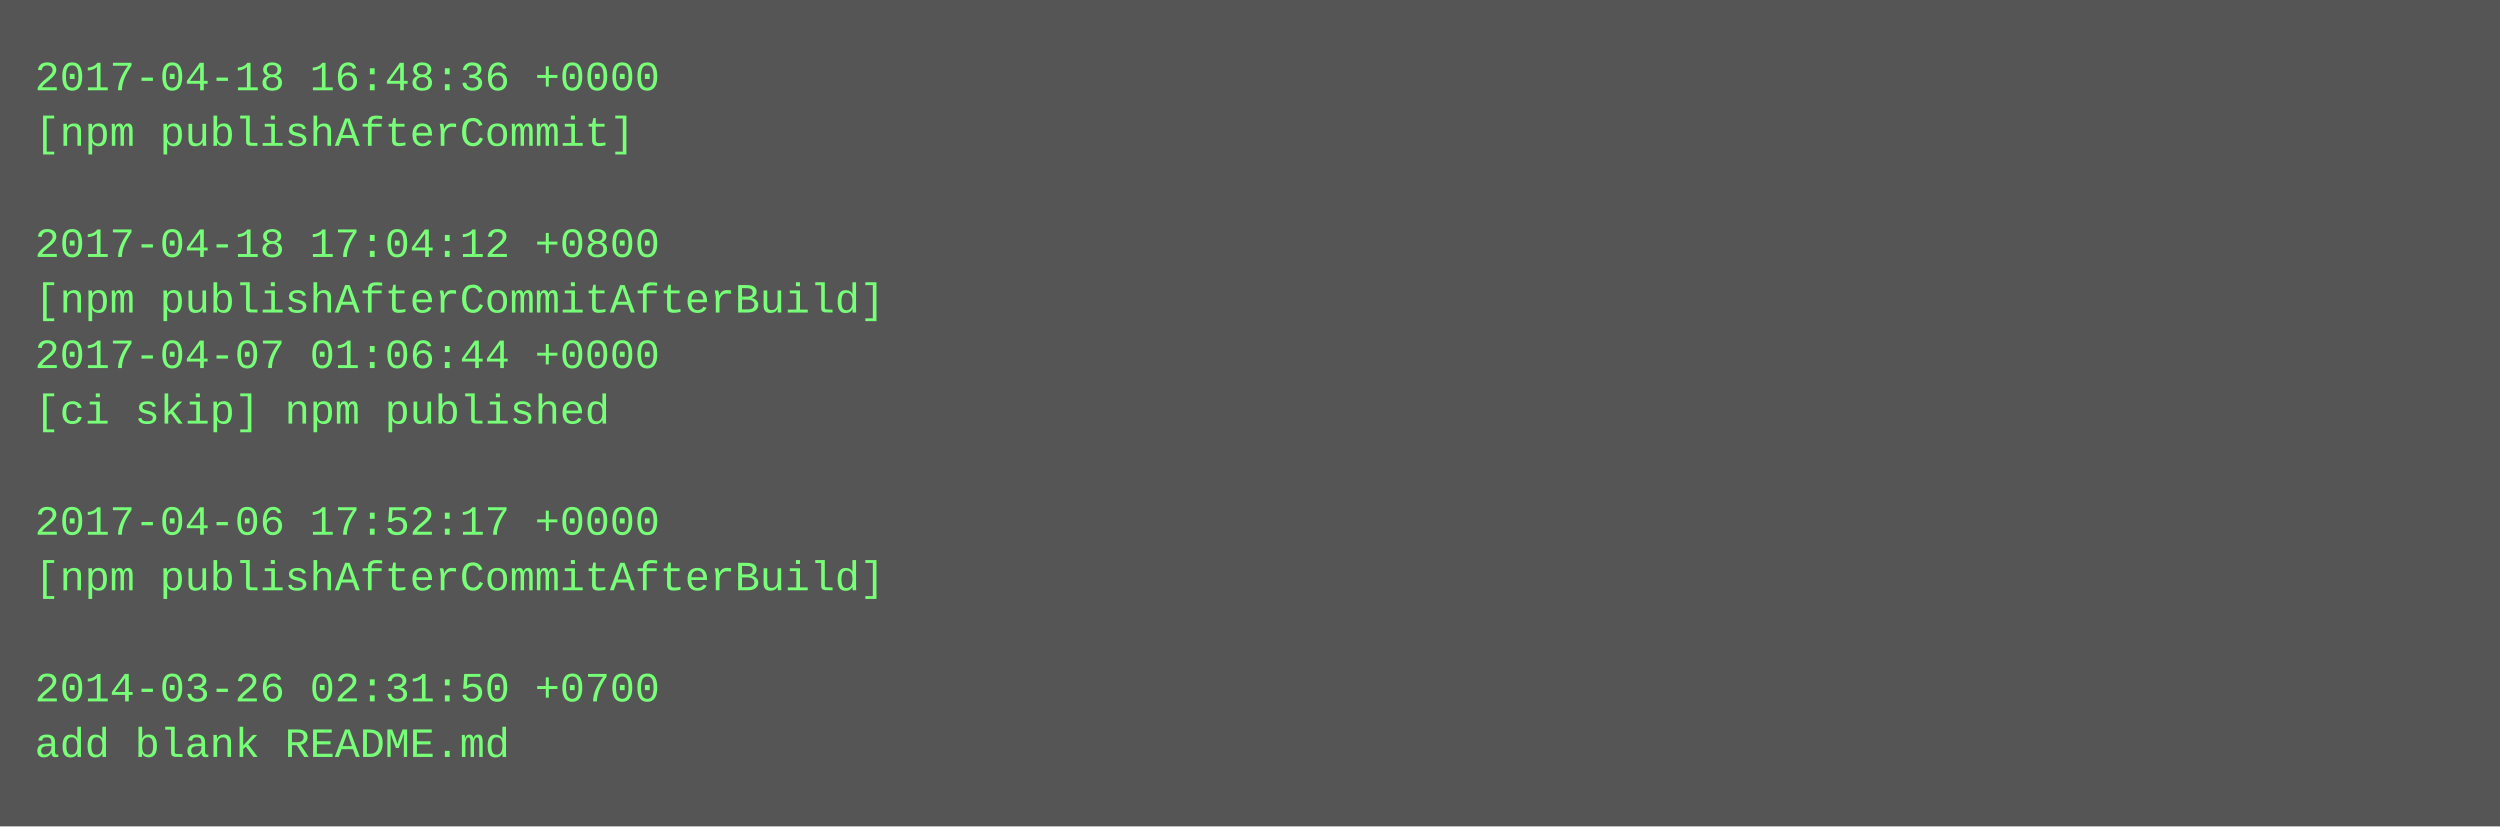
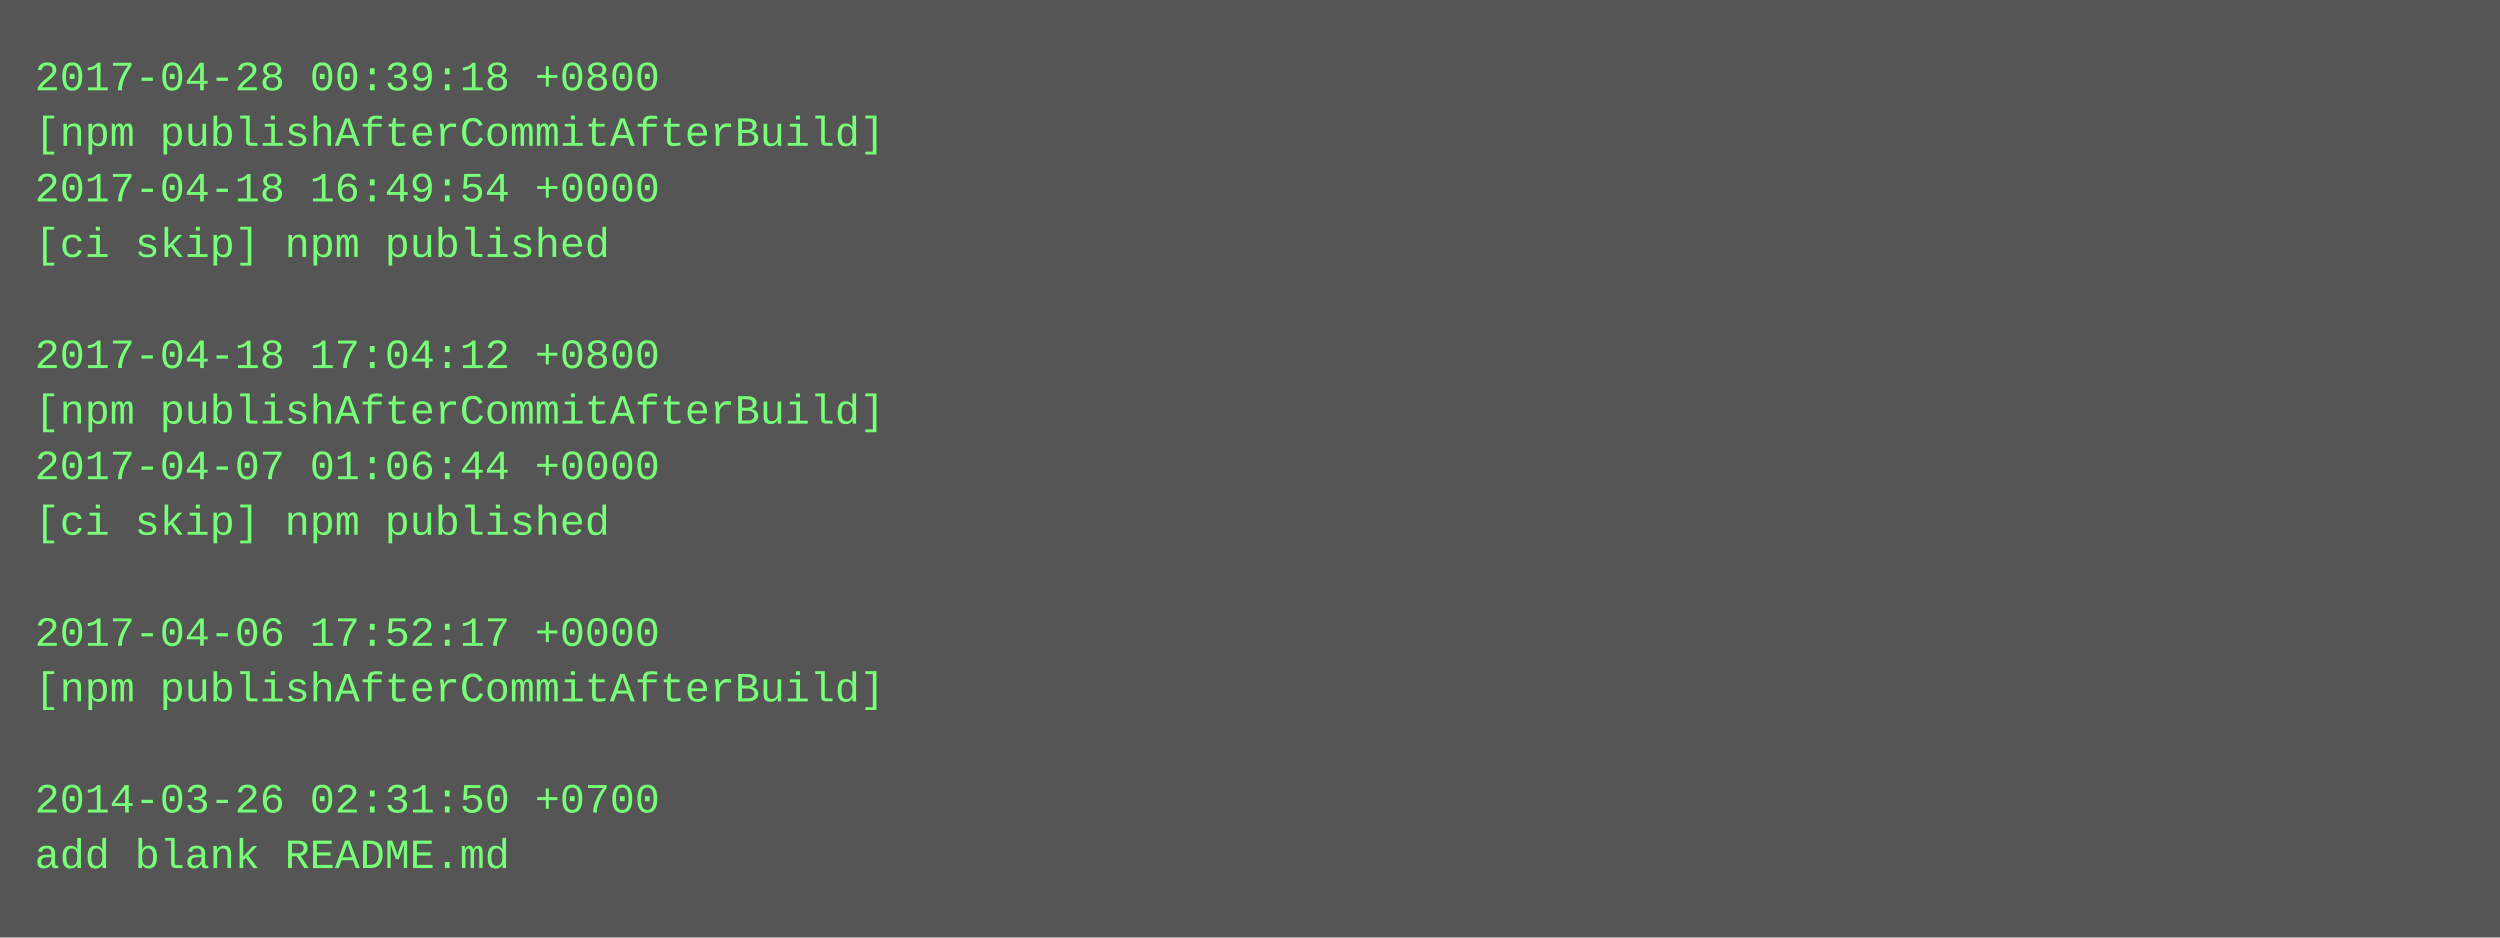
- <svg xmlns="http://www.w3.org/2000/svg" height="238" width="720">
-   <rect height="238" fill="#555" width="720" />
+ <svg xmlns="http://www.w3.org/2000/svg" height="270" width="720">
+   <rect height="270" fill="#555" width="720" />
  <text fill="#7f7" font-family="Courier New" font-size="12" xml:space="preserve">
-     <tspan x="10" y="26">2017-04-18 16:48:36 +0000</tspan>
-     <tspan x="10" y="42">[npm publishAfterCommit]</tspan>
-     <tspan x="10" y="58" />
-     <tspan x="10" y="74">2017-04-18 17:04:12 +0800</tspan>
-     <tspan x="10" y="90">[npm publishAfterCommitAfterBuild]</tspan>
-     <tspan x="10" y="106">2017-04-07 01:06:44 +0000</tspan>
-     <tspan x="10" y="122">[ci skip] npm published</tspan>
-     <tspan x="10" y="138" />
-     <tspan x="10" y="154">2017-04-06 17:52:17 +0000</tspan>
-     <tspan x="10" y="170">[npm publishAfterCommitAfterBuild]</tspan>
-     <tspan x="10" y="186" />
-     <tspan x="10" y="202">2014-03-26 02:31:50 +0700</tspan>
-     <tspan x="10" y="218">add blank README.md</tspan>
+     <tspan x="10" y="26">2017-04-28 00:39:18 +0800</tspan>
+     <tspan x="10" y="42">[npm publishAfterCommitAfterBuild]</tspan>
+     <tspan x="10" y="58">2017-04-18 16:49:54 +0000</tspan>
+     <tspan x="10" y="74">[ci skip] npm published</tspan>
+     <tspan x="10" y="90" />
+     <tspan x="10" y="106">2017-04-18 17:04:12 +0800</tspan>
+     <tspan x="10" y="122">[npm publishAfterCommitAfterBuild]</tspan>
+     <tspan x="10" y="138">2017-04-07 01:06:44 +0000</tspan>
+     <tspan x="10" y="154">[ci skip] npm published</tspan>
+     <tspan x="10" y="170" />
+     <tspan x="10" y="186">2017-04-06 17:52:17 +0000</tspan>
+     <tspan x="10" y="202">[npm publishAfterCommitAfterBuild]</tspan>
+     <tspan x="10" y="218" />
+     <tspan x="10" y="234">2014-03-26 02:31:50 +0700</tspan>
+     <tspan x="10" y="250">add blank README.md</tspan>
  </text>
</svg>
